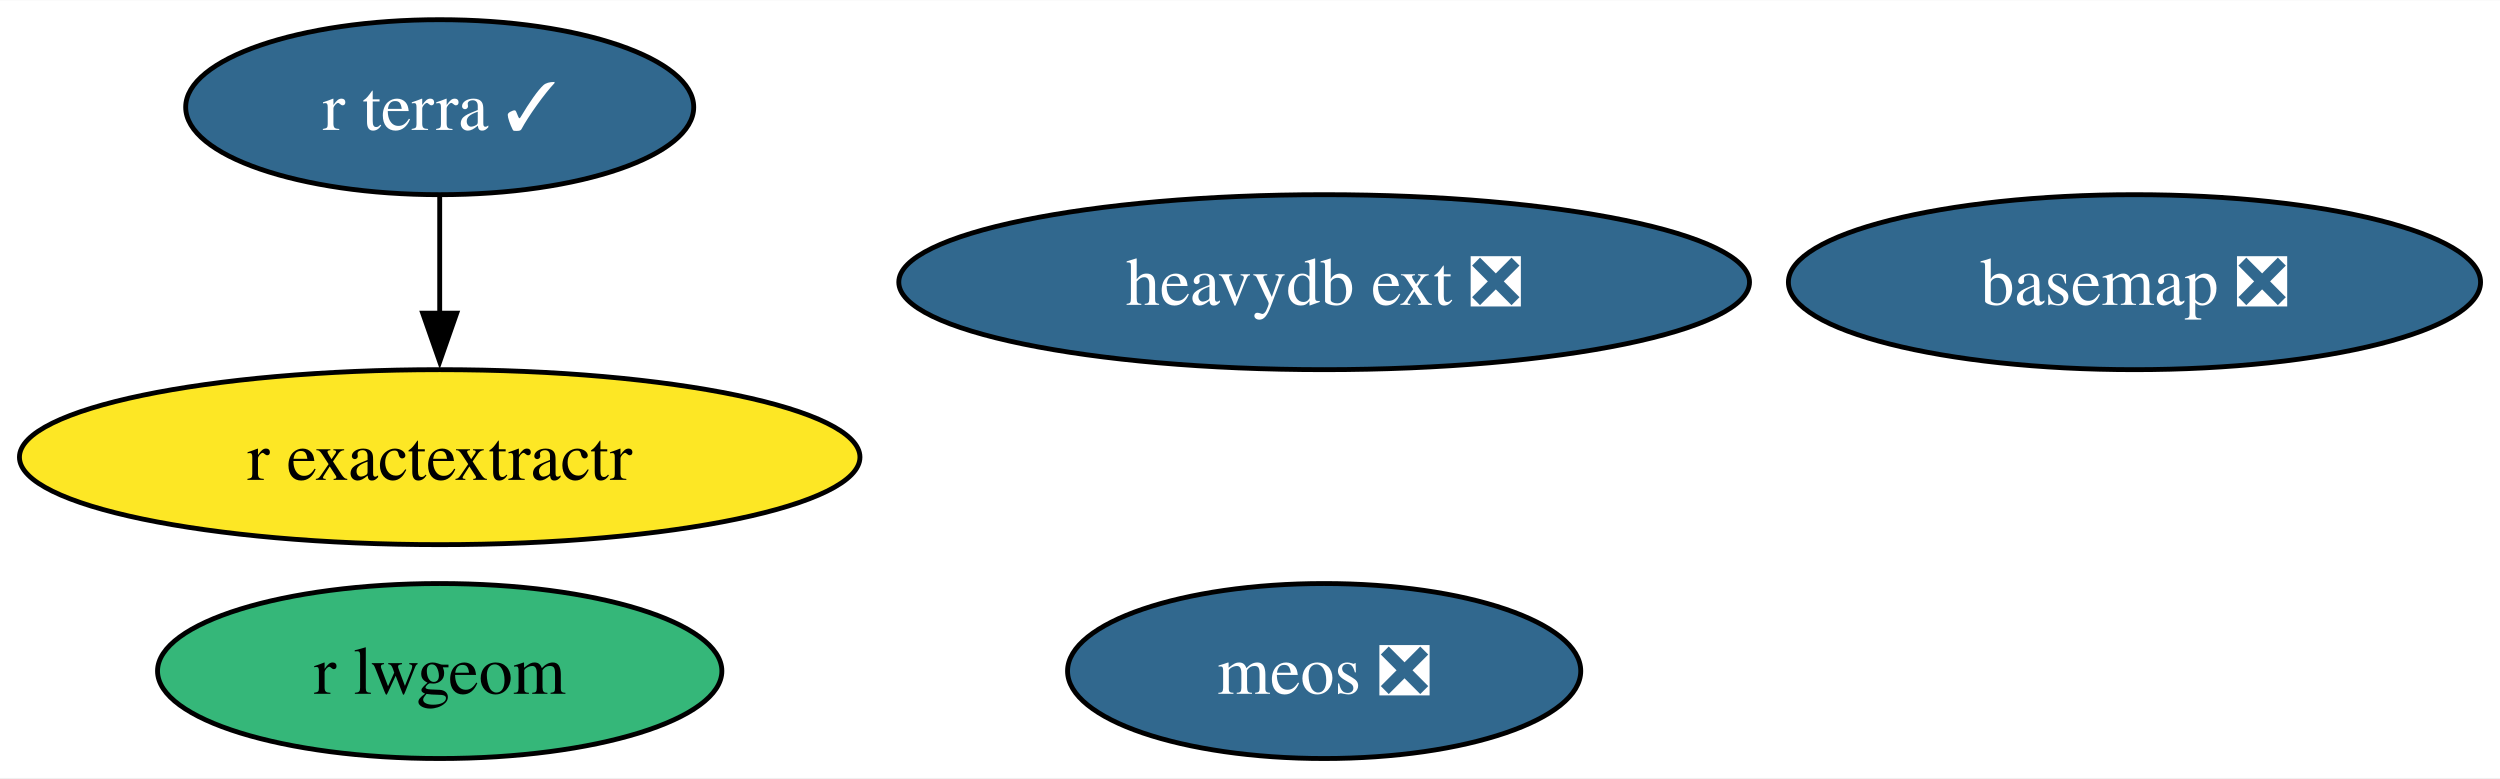
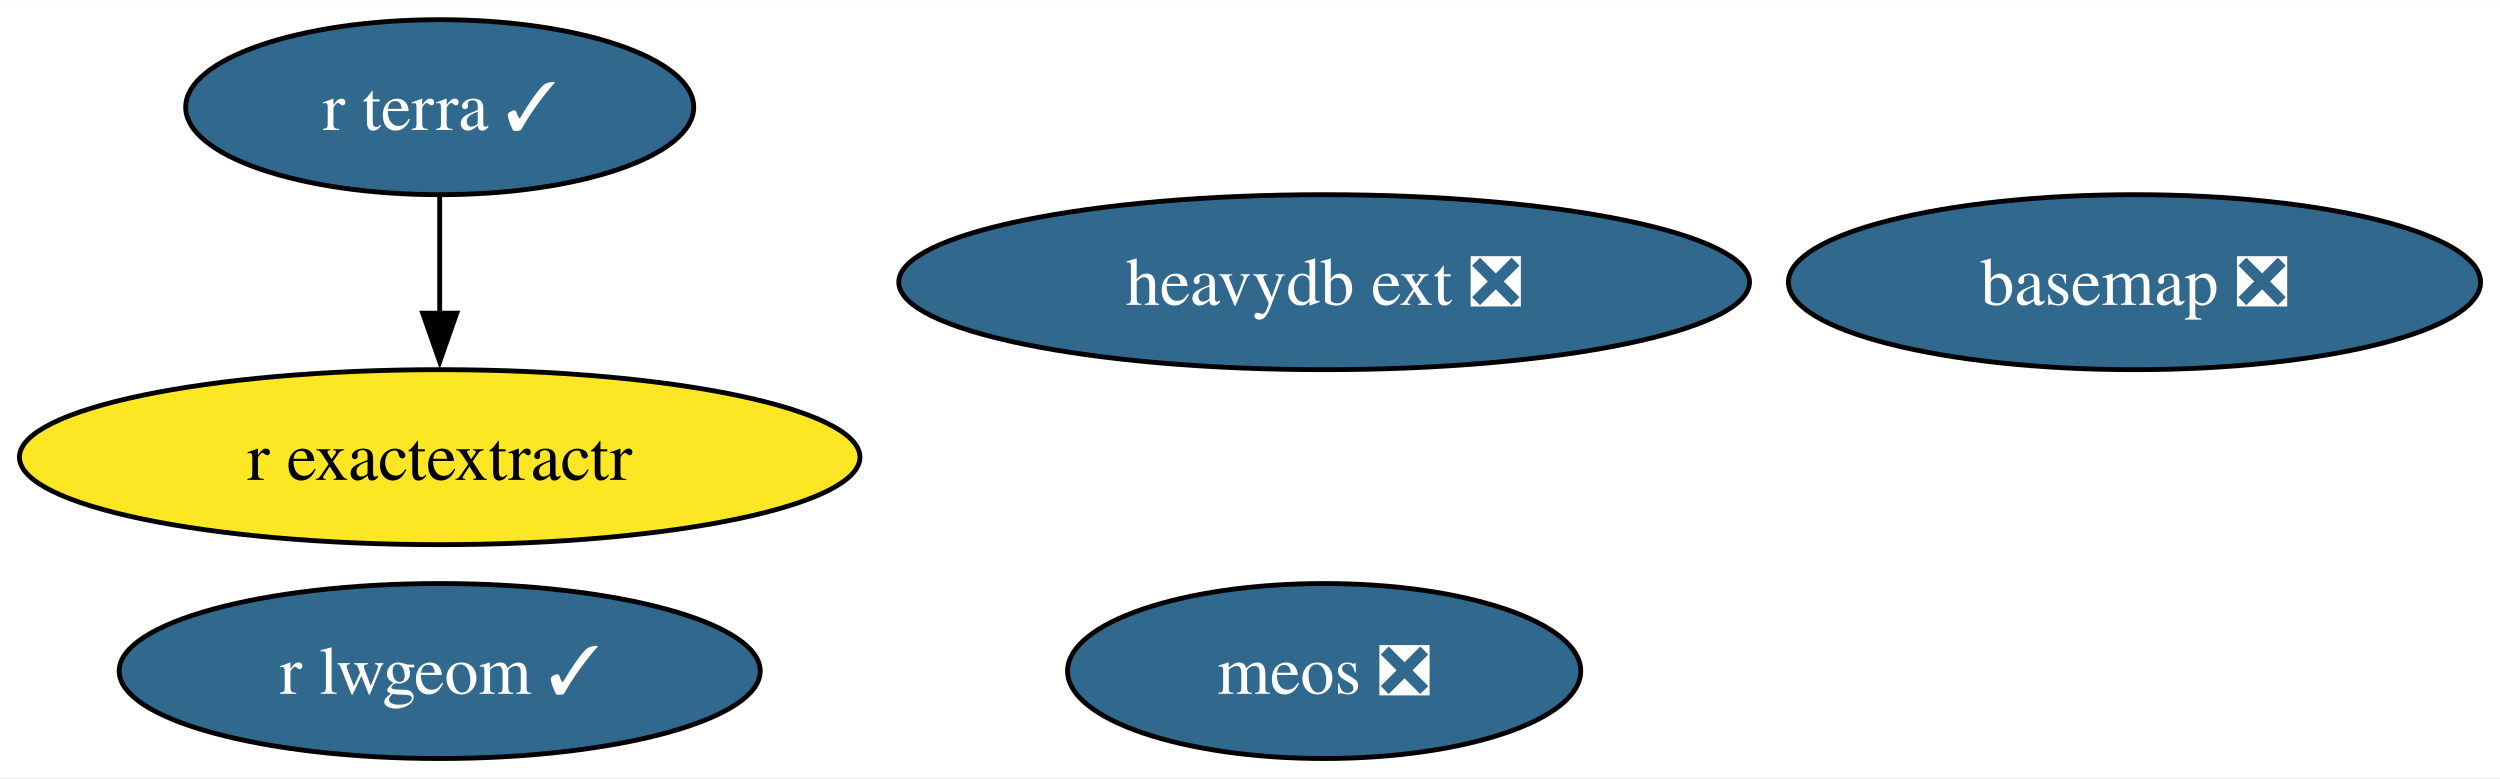
<svg xmlns="http://www.w3.org/2000/svg" xmlns:xlink="http://www.w3.org/1999/xlink" width="514pt" height="160pt" viewBox="0.00 0.00 514.33 160.00">
  <g id="graph0" class="graph" transform="scale(1 1) rotate(0) translate(4 156)">
    <polygon fill="white" stroke="none" points="-4,4 -4,-156 510.33,-156 510.33,4 -4,4" />
    <g id="node1" class="node">
      <g id="a_node1">
        <a xlink:href="https://github.com/conda-forge/basemap-feedstock/pull/135" xlink:title="basemap ❎">
          <ellipse fill="#31688e" stroke="black" cx="435.13" cy="-98" rx="71.2" ry="18" />
          <text text-anchor="middle" x="435.13" y="-93.33" font-family="Times,serif" font-size="14.00" fill="white">basemap ❎</text>
        </a>
      </g>
    </g>
    <g id="node2" class="node">
      <g id="a_node2">
-         <a xlink:href="https://github.com/conda-forge/r-lwgeom-feedstock" xlink:title="r lwgeom">
-           <ellipse fill="#35b779" stroke="black" cx="86.46" cy="-18" rx="58.05" ry="18" />
-           <text text-anchor="middle" x="86.46" y="-13.32" font-family="Times,serif" font-size="14.00">r lwgeom</text>
+         <a xlink:href="https://github.com/conda-forge/r-lwgeom-feedstock/pull/62" xlink:title="r lwgeom ✓">
+           <ellipse fill="#31688e" stroke="black" cx="86.46" cy="-18" rx="65.94" ry="18" />
+           <text text-anchor="middle" x="86.46" y="-13.32" font-family="Times,serif" font-size="14.00" fill="white">r lwgeom ✓</text>
        </a>
      </g>
    </g>
    <g id="node3" class="node">
      <g id="a_node3">
        <a xlink:href="https://github.com/conda-forge/r-exactextractr-feedstock" xlink:title="r exactextractr">
          <ellipse fill="#fde725" stroke="black" cx="86.46" cy="-62" rx="86.46" ry="18" />
          <text text-anchor="middle" x="86.46" y="-57.33" font-family="Times,serif" font-size="14.00">r exactextractr</text>
        </a>
      </g>
    </g>
    <g id="node4" class="node">
      <g id="a_node4">
        <a xlink:href="https://github.com/conda-forge/r-terra-feedstock/pull/101" xlink:title="r terra ✓">
          <ellipse fill="#31688e" stroke="black" cx="86.46" cy="-134" rx="52.26" ry="18" />
          <text text-anchor="middle" x="86.46" y="-129.32" font-family="Times,serif" font-size="14.00" fill="white">r terra ✓</text>
        </a>
      </g>
    </g>
    <g id="edge1" class="edge">
      <path fill="none" stroke="black" d="M86.46,-115.7C86.46,-108.41 86.46,-99.73 86.46,-91.54" />
      <polygon fill="black" stroke="black" points="89.96,-91.62 86.46,-81.62 82.96,-91.62 89.96,-91.62" />
    </g>
    <g id="node5" class="node">
      <g id="a_node5">
        <a xlink:href="https://github.com/conda-forge/heavydb-ext-feedstock/pull/79" xlink:title="heavydb ext ❎">
          <ellipse fill="#31688e" stroke="black" cx="268.42" cy="-98" rx="87.51" ry="18" />
          <text text-anchor="middle" x="268.42" y="-93.33" font-family="Times,serif" font-size="14.00" fill="white">heavydb ext ❎</text>
        </a>
      </g>
    </g>
    <g id="node6" class="node">
      <g id="a_node6">
        <a xlink:href="https://github.com/conda-forge/meos-feedstock/pull/8" xlink:title="meos ❎">
          <ellipse fill="#31688e" stroke="black" cx="268.42" cy="-18" rx="52.79" ry="18" />
          <text text-anchor="middle" x="268.42" y="-13.32" font-family="Times,serif" font-size="14.00" fill="white">meos ❎</text>
        </a>
      </g>
    </g>
  </g>
</svg>
